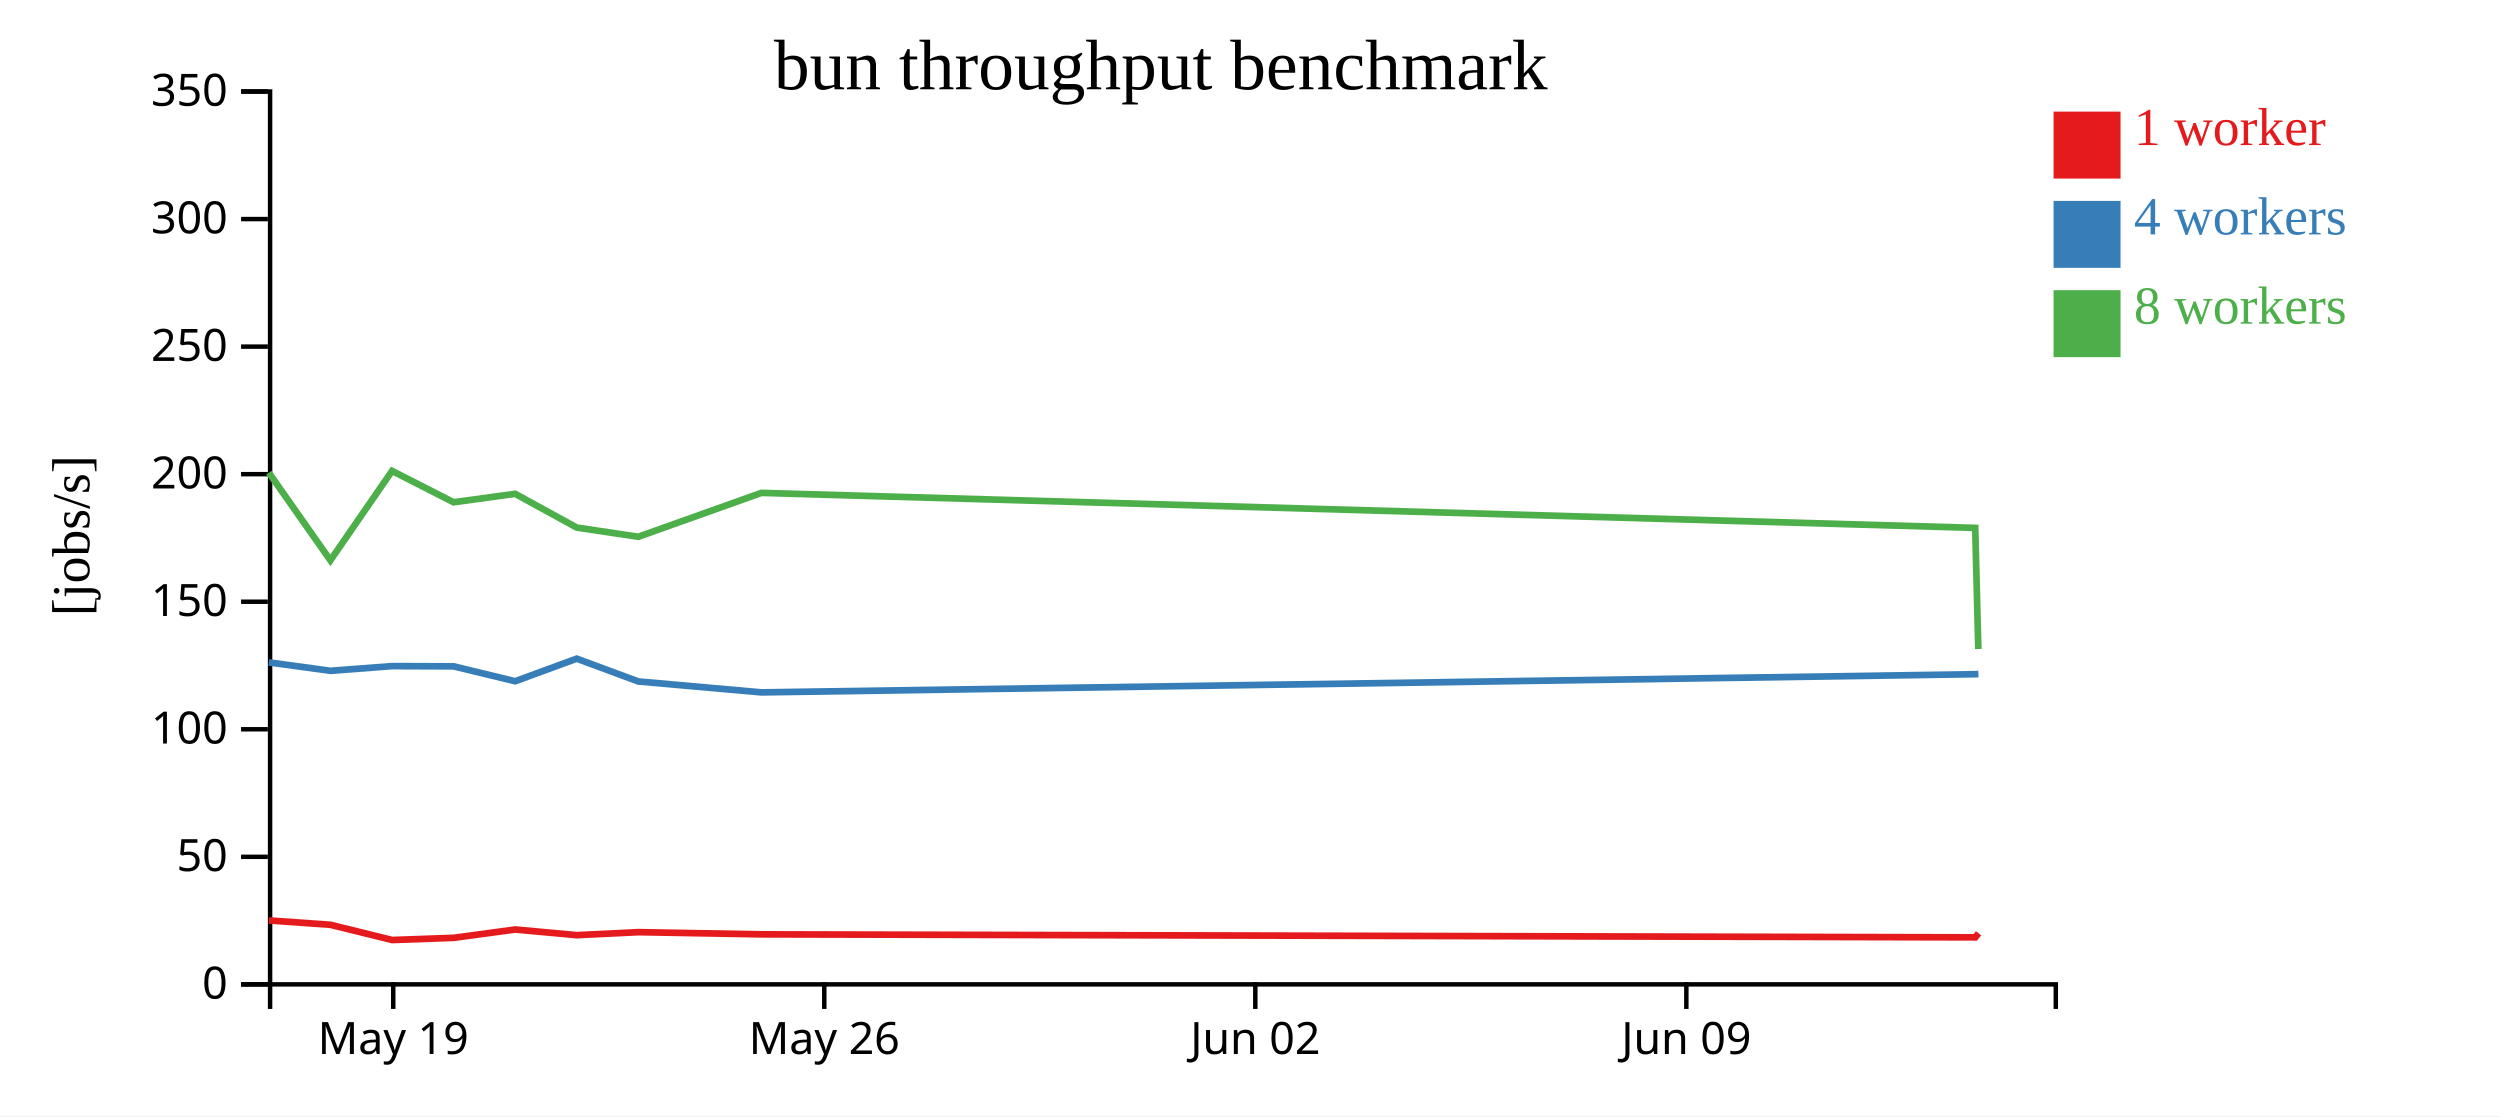
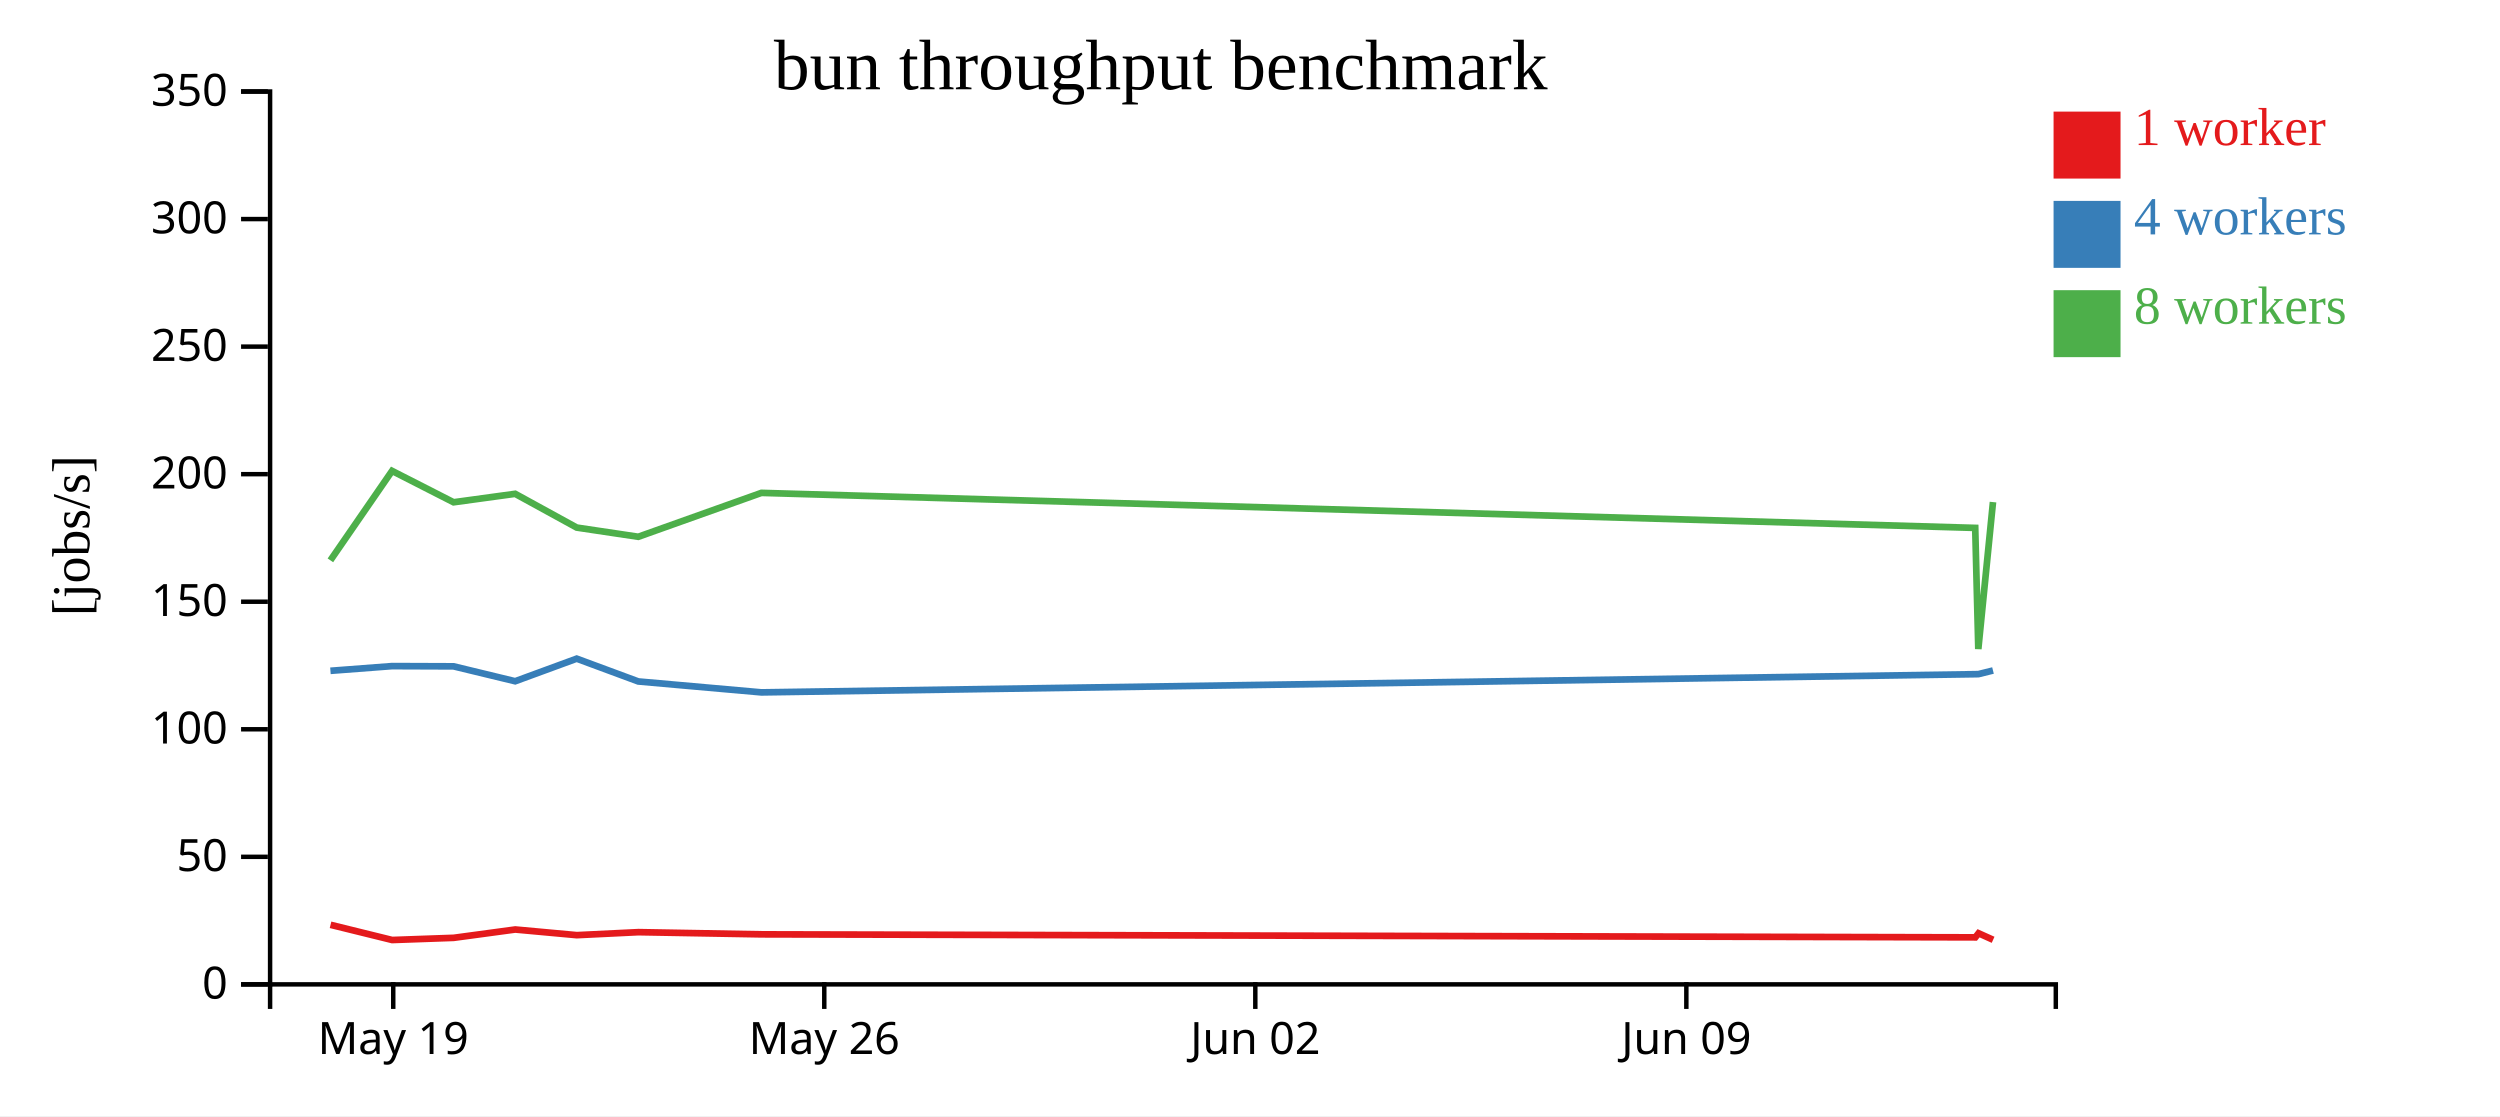
<svg xmlns="http://www.w3.org/2000/svg" width="560" height="250">
  <rect width="100%" height="100%" fill="white" />
  <g transform="translate(60,20)">
    <g transform="translate(0,200)" fill="none" font-size="10" font-family="sans-serif" text-anchor="middle">
      <path class="domain" stroke="currentColor" d="M0.5,6V0.5H400.5V6" />
      <g class="tick" opacity="1" transform="translate(28.08621,0)">
        <line stroke="currentColor" y2="6" />
        <text fill="currentColor" y="9" dy="0.71em">May 19</text>
      </g>
      <g class="tick" opacity="1" transform="translate(124.6379,0)">
        <line stroke="currentColor" y2="6" />
        <text fill="currentColor" y="9" dy="0.71em">May 26</text>
      </g>
      <g class="tick" opacity="1" transform="translate(221.1897,0)">
        <line stroke="currentColor" y2="6" />
        <text fill="currentColor" y="9" dy="0.71em">Jun 02</text>
      </g>
      <g class="tick" opacity="1" transform="translate(317.7414,0)">
        <line stroke="currentColor" y2="6" />
        <text fill="currentColor" y="9" dy="0.71em">Jun 09</text>
      </g>
    </g>
    <g fill="none" font-size="10" font-family="sans-serif" text-anchor="end">
      <path class="domain" stroke="currentColor" d="M-6,200.5H0.5V0.5H-6" />
      <g class="tick" opacity="1" transform="translate(0,200.5)">
        <line stroke="currentColor" x2="-6" />
        <text fill="currentColor" x="-9" dy="0.32em">0</text>
      </g>
      <g class="tick" opacity="1" transform="translate(0,171.9286)">
        <line stroke="currentColor" x2="-6" />
        <text fill="currentColor" x="-9" dy="0.32em">50</text>
      </g>
      <g class="tick" opacity="1" transform="translate(0,143.3571)">
        <line stroke="currentColor" x2="-6" />
        <text fill="currentColor" x="-9" dy="0.32em">100</text>
      </g>
      <g class="tick" opacity="1" transform="translate(0,114.7857)">
        <line stroke="currentColor" x2="-6" />
        <text fill="currentColor" x="-9" dy="0.32em">150</text>
      </g>
      <g class="tick" opacity="1" transform="translate(0,86.21429)">
        <line stroke="currentColor" x2="-6" />
        <text fill="currentColor" x="-9" dy="0.32em">200</text>
      </g>
      <g class="tick" opacity="1" transform="translate(0,57.64286)">
        <line stroke="currentColor" x2="-6" />
        <text fill="currentColor" x="-9" dy="0.32em">250</text>
      </g>
      <g class="tick" opacity="1" transform="translate(0,29.07143)">
        <line stroke="currentColor" x2="-6" />
        <text fill="currentColor" x="-9" dy="0.32em">300</text>
      </g>
      <g class="tick" opacity="1" transform="translate(0,0.5)">
        <line stroke="currentColor" x2="-6" />
        <text fill="currentColor" x="-9" dy="0.32em">350</text>
      </g>
    </g>
    <text text-anchor="middle" style="font-size: 12px" transform="rotate(-90)" y="-40" x="-100">[jobs/s]</text>
    <text text-anchor="middle" style="font-size: 16px" y="0" x="200">bun throughput benchmark</text>
-     <path class="line" fill="none" stroke="#e41a1c" stroke-width="1.5" d="M0.239,186.177L14.04,187.158L27.847,190.562L41.623,190.075L55.415,188.21L69.205,189.476L83.005,188.805L110.58,189.293L382.477,189.968L383.197,189.049" />
-     <path class="line" fill="none" stroke="#377eb8" stroke-width="1.5" d="M0.218,128.374L14.016,130.263L27.82,129.209L41.598,129.261L55.396,132.599L69.181,127.539L82.978,132.646L110.56,135.094L382.454,131.02L383.17,131.004" />
-     <path class="line" fill="none" stroke="#4daf4a" stroke-width="1.5" d="M0.22,85.897L14.006,105.518L27.824,85.485L41.602,92.508L55.396,90.615L69.183,98.177L82.976,100.239L110.557,90.405L382.448,98.25L383.141,125.381" />
+     <path class="line" fill="none" stroke="#e41a1c" stroke-width="1.5" d="M14.04,187.158L27.847,190.562L41.623,190.075L55.415,188.21L69.205,189.476L83.005,188.805L110.58,189.293L382.477,189.968L383.197,189.049L386.456,190.515" />
+     <path class="line" fill="none" stroke="#377eb8" stroke-width="1.5" d="M14.016,130.263L27.82,129.209L41.598,129.261L55.396,132.599L69.181,127.539L82.978,132.646L110.56,135.094L382.454,131.02L383.17,131.004L386.431,130.194" />
+     <path class="line" fill="none" stroke="#4daf4a" stroke-width="1.5" d="M14.006,105.518L27.824,85.485L41.602,92.508L55.396,90.615L69.183,98.177L82.976,100.239L110.557,90.405L382.448,98.25L383.141,125.381L386.43,92.467" />
    <rect class="dot" x="400" y="5" width="15" height="15" style="fill: #e41a1c;" />
    <rect class="dot" x="400" y="25" width="15" height="15" style="fill: #377eb8;" />
    <rect class="dot" x="400" y="45" width="15" height="15" style="fill: #4daf4a;" />
    <text class="label" x="418" y="12.5" style="fill: #e41a1c; alignment-baseline: middle;" text-anchor="left">1 worker</text>
    <text class="label" x="418" y="32.5" style="fill: #377eb8; alignment-baseline: middle;" text-anchor="left">4 workers</text>
    <text class="label" x="418" y="52.5" style="fill: #4daf4a; alignment-baseline: middle;" text-anchor="left">8 workers</text>
  </g>
</svg>
